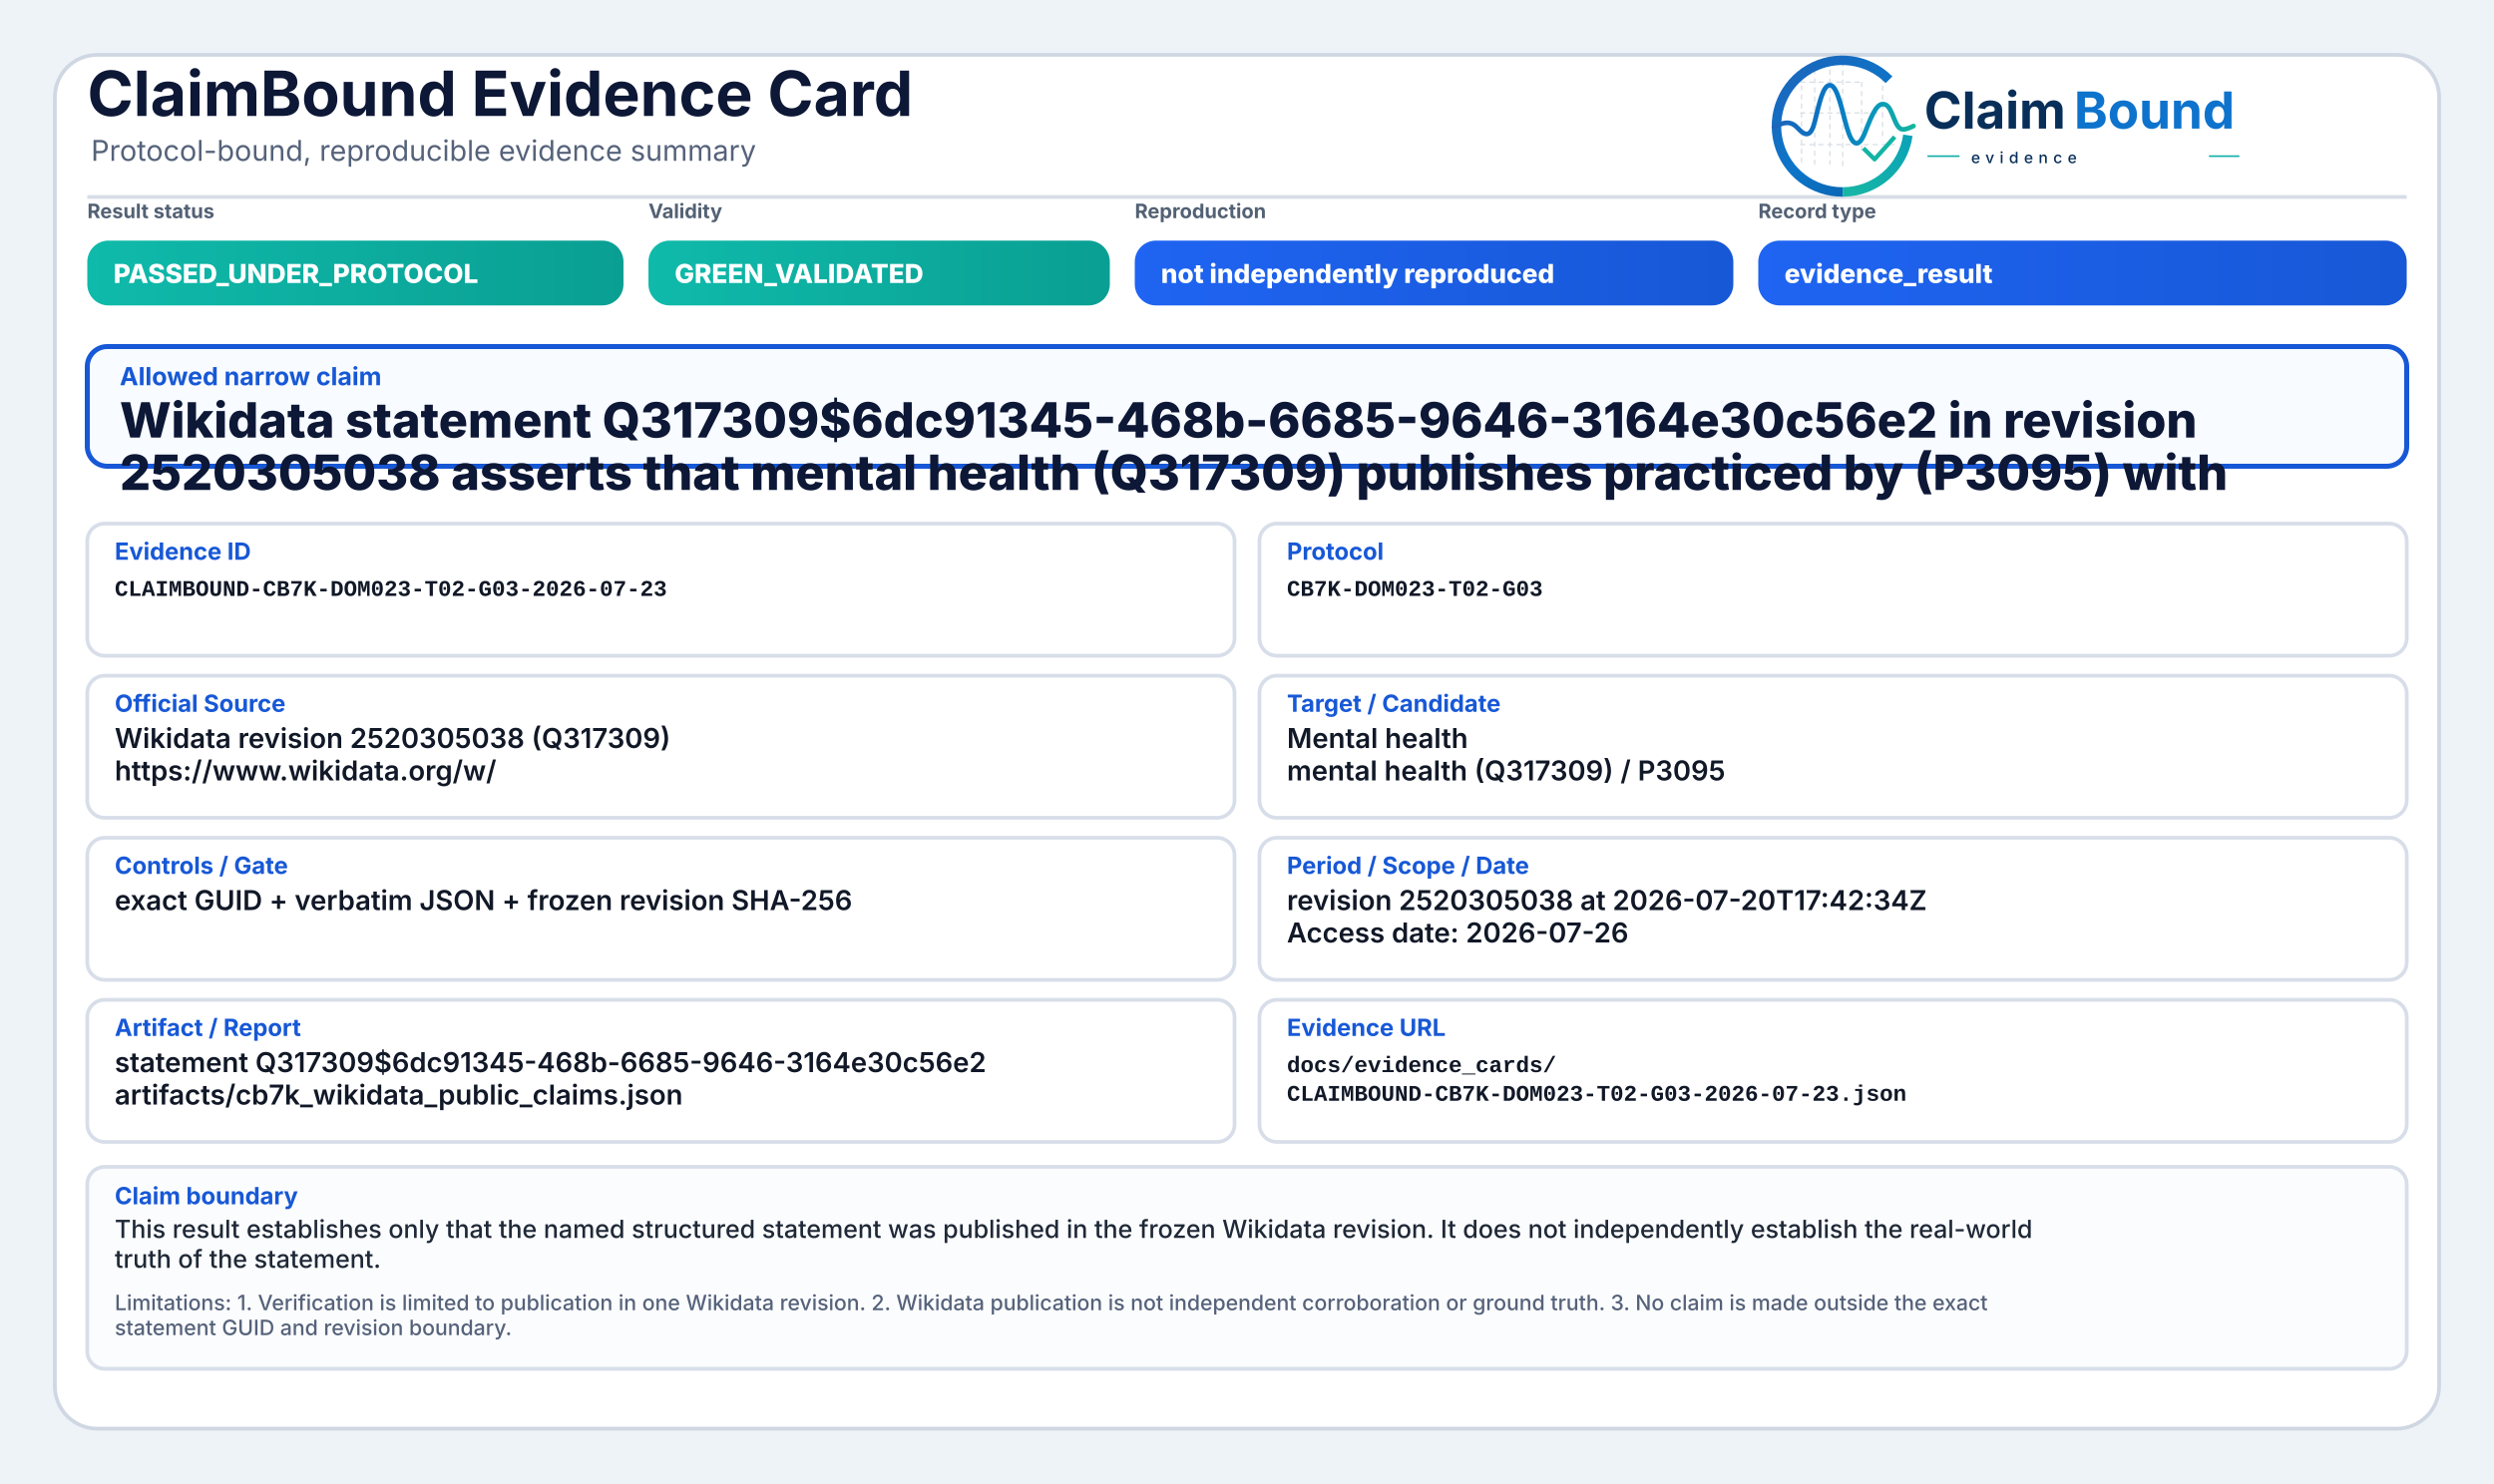
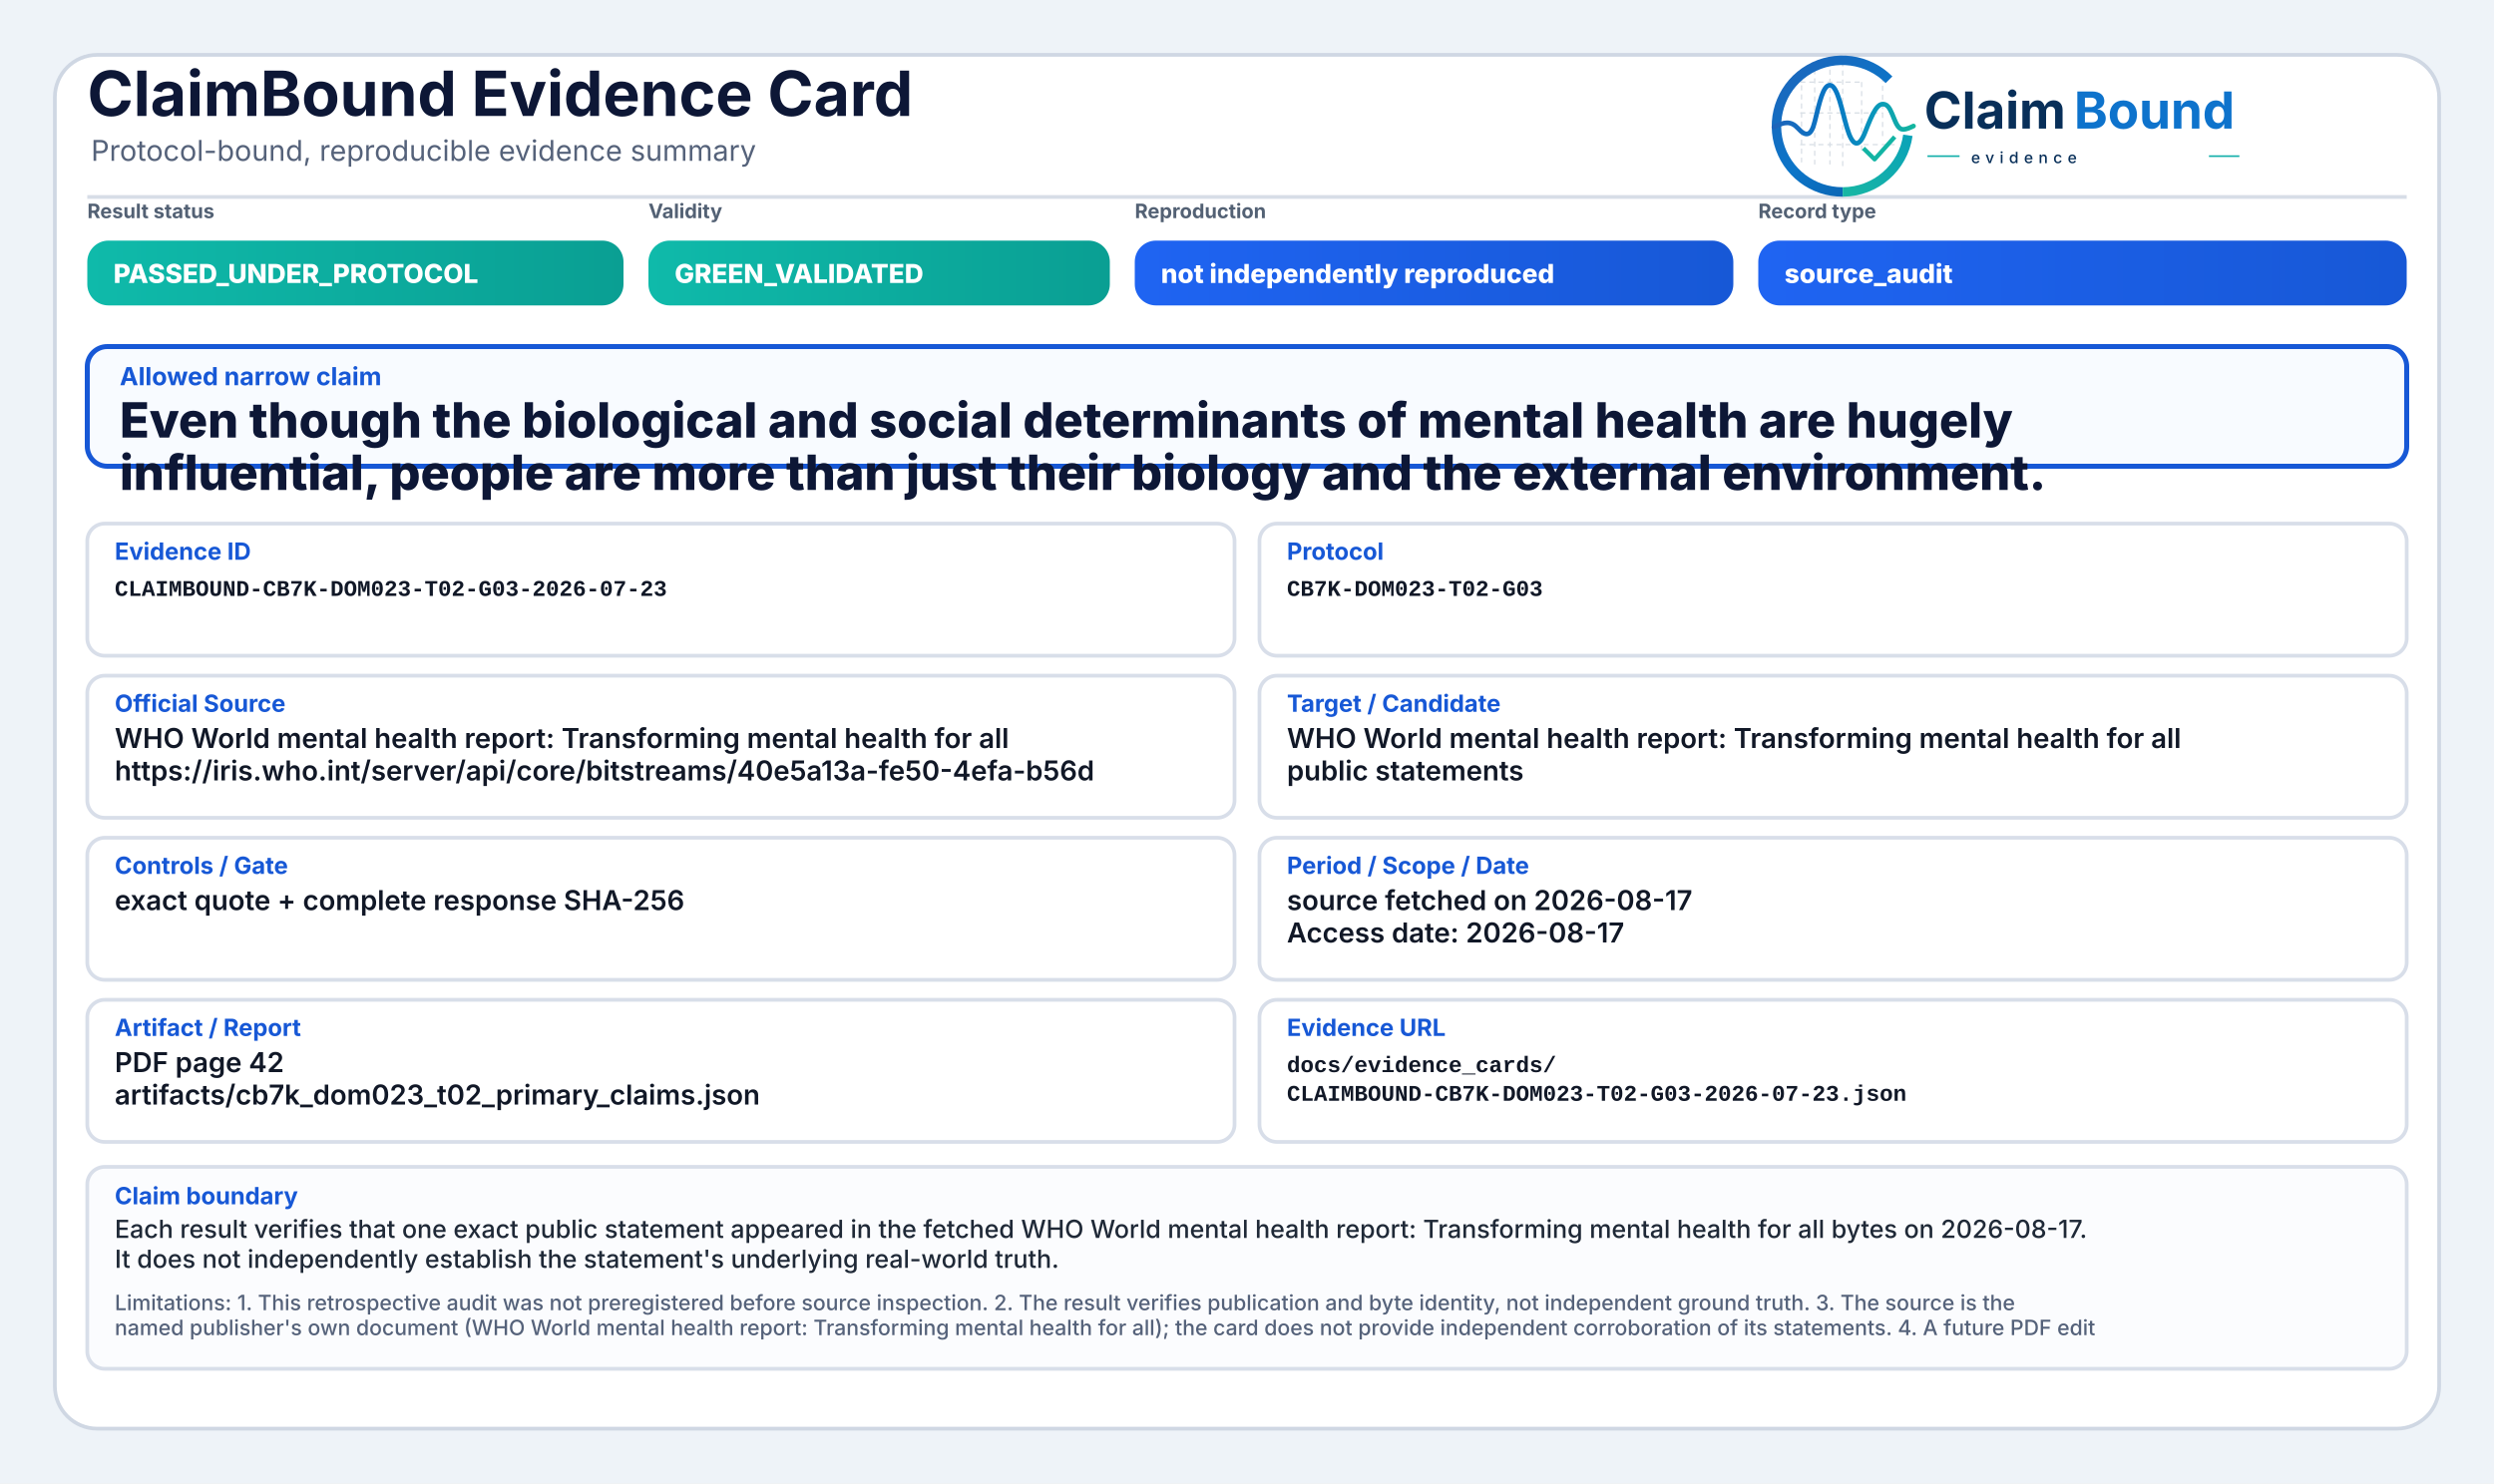
<svg xmlns="http://www.w3.org/2000/svg" width="2000" height="1190" viewBox="0 0 2000 1190" role="img" aria-label="ClaimBound Evidence Card">
  <defs>
    <linearGradient id="greenGrad" x1="0" y1="0" x2="1" y2="0">
      <stop offset="0%" stop-color="#0fbaaa" />
      <stop offset="100%" stop-color="#0a9f93" />
    </linearGradient>
    <linearGradient id="yellowGrad" x1="0" y1="0" x2="1" y2="0">
      <stop offset="0%" stop-color="#fbbf24" />
      <stop offset="100%" stop-color="#d97706" />
    </linearGradient>
    <linearGradient id="amberGrad" x1="0" y1="0" x2="1" y2="0">
      <stop offset="0%" stop-color="#f97316" />
      <stop offset="100%" stop-color="#c2410c" />
    </linearGradient>
    <linearGradient id="redGrad" x1="0" y1="0" x2="1" y2="0">
      <stop offset="0%" stop-color="#ef4444" />
      <stop offset="100%" stop-color="#b91c1c" />
    </linearGradient>
    <linearGradient id="grayGrad" x1="0" y1="0" x2="1" y2="0">
      <stop offset="0%" stop-color="#64748b" />
      <stop offset="100%" stop-color="#475569" />
    </linearGradient>
    <linearGradient id="blueGrad" x1="0" y1="0" x2="1" y2="0">
      <stop offset="0%" stop-color="#1f64f2" />
      <stop offset="100%" stop-color="#1758d6" />
    </linearGradient>
    <linearGradient id="logoRingBlue" x1="73" y1="453" x2="348" y2="793" gradientUnits="userSpaceOnUse">
      <stop offset="0" stop-color="#1E64BA" />
      <stop offset="0.55" stop-color="#0C75C8" />
      <stop offset="1" stop-color="#0A5FAB" />
    </linearGradient>
    <linearGradient id="logoRingTeal" x1="221" y1="792" x2="403" y2="594" gradientUnits="userSpaceOnUse">
      <stop offset="0" stop-color="#18B7A3" />
      <stop offset="1" stop-color="#089EBC" />
    </linearGradient>
    <linearGradient id="logoSignalGradient" x1="61" y1="628" x2="404" y2="628" gradientUnits="userSpaceOnUse">
      <stop offset="0" stop-color="#1E64BA" />
      <stop offset="0.43" stop-color="#0877C4" />
      <stop offset="0.72" stop-color="#0A97BB" />
      <stop offset="1" stop-color="#14B69E" />
    </linearGradient>
  </defs>
  <rect x="0" y="0" width="2000" height="1190" fill="#eef3f8" />
  <rect x="44" y="44" width="1912" height="1102" rx="34" fill="#ffffff" stroke="#cfd7e3" stroke-width="3" />
  <path d="M70 158 H1930" stroke="#d7dde7" stroke-width="3" />
  <text x="70" y="93" font-family="Inter, Segoe UI, Arial, sans-serif" font-size="50" font-weight="750" fill="#0d1736">ClaimBound Evidence Card</text>
  <text x="73" y="129" font-family="Inter, Segoe UI, Arial, sans-serif" font-size="23" font-weight="400" fill="#55627a">Protocol-bound, reproducible evidence summary</text>
  <g aria-label="ClaimBound evidence logo" transform="translate(1415,52) scale(0.33) translate(-40,-478)">
    <g stroke-linecap="butt" stroke-linejoin="round">
      <g stroke="#CBD3DC" stroke-width="3.2" stroke-linecap="round" stroke-dasharray="10 12" opacity="0.72">
        <path d="M130 507V714" />
        <path d="M162 490V719" />
        <path d="M199 491V719" />
        <path d="M230 471V726" />
        <path d="M276 521V690" />
        <path d="M327 508V650" />
        <path d="M128 520H277" />
        <path d="M128 595H327" />
        <path d="M128 672H355" />
      </g>
      <path d="M342.6 514.3A160 160 0 1 0 230 787" fill="none" stroke="url(#logoRingBlue)" stroke-width="23" />
      <path d="M230 787A160 160 0 0 0 388.4 649.3" fill="none" stroke="url(#logoRingTeal)" stroke-width="23" />
      <path d="M63 629.5C87 616.4 104.3 613.6 121.2 632.2C140.7 653.8 153.4 651.6 162.1 616.2C173.8 568.5 182.5 527.5 198.9 527.5C217.5 527.5 228.4 590.6 240.3 630.8C253.4 675.4 268.6 682.8 284.6 641.5C303.5 592.9 315.2 567.6 333.7 574.7C352.6 582 355.7 635.1 376.6 634.9C386.2 634.8 394 630.4 402 626.8" fill="none" stroke="url(#logoSignalGradient)" stroke-width="11.5" stroke-linecap="round" />
      <path d="M284 684.5L307.5 707.7L353 657" fill="none" stroke="#12B4A4" stroke-width="10.5" stroke-linecap="square" />
    </g>
    <text x="428" y="633" font-family="Inter, Segoe UI, Arial, sans-serif" font-size="124" font-weight="750" fill="#082F59" text-rendering="geometricPrecision">Claim</text>
    <text x="792" y="633" font-family="Inter, Segoe UI, Arial, sans-serif" font-size="124" font-weight="750" fill="#0E73CC" text-rendering="geometricPrecision">Bound</text>
    <line x1="436" y1="700" x2="514" y2="700" stroke="#11AFA9" stroke-width="4" />
    <text x="542" y="717" font-family="Inter, Segoe UI, Arial, sans-serif" font-size="38" font-weight="500" letter-spacing="13" fill="#082F59">evidence</text>
    <line x1="1120" y1="700" x2="1194" y2="700" stroke="#11AFA9" stroke-width="4" />
  </g>
  <text x="70" y="175" font-family="Inter, Segoe UI, Arial, sans-serif" font-size="16" font-weight="650" fill="#536174">Result status</text>
  <rect x="70" y="193" width="430" height="52" rx="17" fill="url(#greenGrad)" />
  <text x="91" y="227" font-family="Inter, Segoe UI, Arial, sans-serif" font-size="21" font-weight="800" fill="#ffffff">PASSED_UNDER_PROTOCOL</text>
  <text x="520" y="175" font-family="Inter, Segoe UI, Arial, sans-serif" font-size="16" font-weight="650" fill="#536174">Validity</text>
  <rect x="520" y="193" width="370" height="52" rx="17" fill="url(#greenGrad)" />
  <text x="541" y="227" font-family="Inter, Segoe UI, Arial, sans-serif" font-size="21" font-weight="800" fill="#ffffff">GREEN_VALIDATED</text>
  <text x="910" y="175" font-family="Inter, Segoe UI, Arial, sans-serif" font-size="16" font-weight="650" fill="#536174">Reproduction</text>
  <rect x="910" y="193" width="480" height="52" rx="17" fill="url(#blueGrad)" />
  <text x="931" y="227" font-family="Inter, Segoe UI, Arial, sans-serif" font-size="21" font-weight="800" fill="#ffffff">not independently reproduced</text>
  <text x="1410" y="175" font-family="Inter, Segoe UI, Arial, sans-serif" font-size="16" font-weight="650" fill="#536174">Record type</text>
  <rect x="1410" y="193" width="520" height="52" rx="17" fill="url(#blueGrad)" />
-   <text x="1431" y="227" font-family="Inter, Segoe UI, Arial, sans-serif" font-size="21" font-weight="800" fill="#ffffff">evidence_result</text>
+   <text x="1431" y="227" font-family="Inter, Segoe UI, Arial, sans-serif" font-size="21" font-weight="800" fill="#ffffff">source_audit</text>
  <rect x="70" y="278" width="1860" height="96" rx="16" fill="#f8fbff" stroke="#1758d6" stroke-width="4" />
  <text x="96" y="309" font-family="Inter, Segoe UI, Arial, sans-serif" font-size="20" font-weight="750" fill="#1758d6">Allowed narrow claim</text>
-   <text x="96" y="351" font-family="Inter, Segoe UI, Arial, sans-serif" font-size="39" font-weight="800" fill="#0d1736">Wikidata statement Q317309$6dc91345-468b-6685-9646-3164e30c56e2 in revision</text>
-   <text x="96" y="393" font-family="Inter, Segoe UI, Arial, sans-serif" font-size="39" font-weight="800" fill="#0d1736">2520305038 asserts that mental health (Q317309) publishes practiced by (P3095) with</text>
+   <text x="96" y="351" font-family="Inter, Segoe UI, Arial, sans-serif" font-size="39" font-weight="800" fill="#0d1736">Even though the biological and social determinants of mental health are hugely</text>
+   <text x="96" y="393" font-family="Inter, Segoe UI, Arial, sans-serif" font-size="39" font-weight="800" fill="#0d1736">influential, people are more than just their biology and the external environment.</text>
  <rect x="70" y="420" width="920" height="106" rx="14" fill="#ffffff" stroke="#d8dee9" stroke-width="3" />
  <text x="92" y="449" font-family="Inter, Segoe UI, Arial, sans-serif" font-size="19" font-weight="750" fill="#1758d6">Evidence ID</text>
  <text x="92" y="478" font-family="SFMono-Regular, Consolas, Liberation Mono, monospace" font-size="18" font-weight="600" fill="#111827">CLAIMBOUND-CB7K-DOM023-T02-G03-2026-07-23</text>
  <rect x="1010" y="420" width="920" height="106" rx="14" fill="#ffffff" stroke="#d8dee9" stroke-width="3" />
  <text x="1032" y="449" font-family="Inter, Segoe UI, Arial, sans-serif" font-size="19" font-weight="750" fill="#1758d6">Protocol</text>
  <text x="1032" y="478" font-family="SFMono-Regular, Consolas, Liberation Mono, monospace" font-size="18" font-weight="600" fill="#111827">CB7K-DOM023-T02-G03</text>
  <rect x="70" y="542" width="920" height="114" rx="14" fill="#ffffff" stroke="#d8dee9" stroke-width="3" />
  <text x="92" y="571" font-family="Inter, Segoe UI, Arial, sans-serif" font-size="19" font-weight="750" fill="#1758d6">Official Source</text>
-   <text x="92" y="600" font-family="Inter, Segoe UI, Arial, sans-serif" font-size="22" font-weight="600" fill="#111827">Wikidata revision 2520305038 (Q317309)</text>
-   <text x="92" y="626" font-family="Inter, Segoe UI, Arial, sans-serif" font-size="22" font-weight="600" fill="#111827">https://www.wikidata.org/w/</text>
+   <text x="92" y="600" font-family="Inter, Segoe UI, Arial, sans-serif" font-size="22" font-weight="600" fill="#111827">WHO World mental health report: Transforming mental health for all</text>
+   <text x="92" y="626" font-family="Inter, Segoe UI, Arial, sans-serif" font-size="22" font-weight="600" fill="#111827">https://iris.who.int/server/api/core/bitstreams/40e5a13a-fe50-4efa-b56d</text>
  <rect x="1010" y="542" width="920" height="114" rx="14" fill="#ffffff" stroke="#d8dee9" stroke-width="3" />
  <text x="1032" y="571" font-family="Inter, Segoe UI, Arial, sans-serif" font-size="19" font-weight="750" fill="#1758d6">Target / Candidate</text>
-   <text x="1032" y="600" font-family="Inter, Segoe UI, Arial, sans-serif" font-size="22" font-weight="600" fill="#111827">Mental health</text>
-   <text x="1032" y="626" font-family="Inter, Segoe UI, Arial, sans-serif" font-size="22" font-weight="600" fill="#111827">mental health (Q317309) / P3095</text>
+   <text x="1032" y="600" font-family="Inter, Segoe UI, Arial, sans-serif" font-size="22" font-weight="600" fill="#111827">WHO World mental health report: Transforming mental health for all</text>
+   <text x="1032" y="626" font-family="Inter, Segoe UI, Arial, sans-serif" font-size="22" font-weight="600" fill="#111827">public statements</text>
  <rect x="70" y="672" width="920" height="114" rx="14" fill="#ffffff" stroke="#d8dee9" stroke-width="3" />
  <text x="92" y="701" font-family="Inter, Segoe UI, Arial, sans-serif" font-size="19" font-weight="750" fill="#1758d6">Controls / Gate</text>
-   <text x="92" y="730" font-family="Inter, Segoe UI, Arial, sans-serif" font-size="22" font-weight="600" fill="#111827">exact GUID + verbatim JSON + frozen revision SHA-256</text>
+   <text x="92" y="730" font-family="Inter, Segoe UI, Arial, sans-serif" font-size="22" font-weight="600" fill="#111827">exact quote + complete response SHA-256</text>
  <rect x="1010" y="672" width="920" height="114" rx="14" fill="#ffffff" stroke="#d8dee9" stroke-width="3" />
  <text x="1032" y="701" font-family="Inter, Segoe UI, Arial, sans-serif" font-size="19" font-weight="750" fill="#1758d6">Period / Scope / Date</text>
-   <text x="1032" y="730" font-family="Inter, Segoe UI, Arial, sans-serif" font-size="22" font-weight="600" fill="#111827">revision 2520305038 at 2026-07-20T17:42:34Z</text>
-   <text x="1032" y="756" font-family="Inter, Segoe UI, Arial, sans-serif" font-size="22" font-weight="600" fill="#111827">Access date: 2026-07-26</text>
+   <text x="1032" y="730" font-family="Inter, Segoe UI, Arial, sans-serif" font-size="22" font-weight="600" fill="#111827">source fetched on 2026-08-17</text>
+   <text x="1032" y="756" font-family="Inter, Segoe UI, Arial, sans-serif" font-size="22" font-weight="600" fill="#111827">Access date: 2026-08-17</text>
  <rect x="70" y="802" width="920" height="114" rx="14" fill="#ffffff" stroke="#d8dee9" stroke-width="3" />
  <text x="92" y="831" font-family="Inter, Segoe UI, Arial, sans-serif" font-size="19" font-weight="750" fill="#1758d6">Artifact / Report</text>
-   <text x="92" y="860" font-family="Inter, Segoe UI, Arial, sans-serif" font-size="22" font-weight="600" fill="#111827">statement Q317309$6dc91345-468b-6685-9646-3164e30c56e2</text>
-   <text x="92" y="886" font-family="Inter, Segoe UI, Arial, sans-serif" font-size="22" font-weight="600" fill="#111827">artifacts/cb7k_wikidata_public_claims.json</text>
+   <text x="92" y="860" font-family="Inter, Segoe UI, Arial, sans-serif" font-size="22" font-weight="600" fill="#111827">PDF page 42</text>
+   <text x="92" y="886" font-family="Inter, Segoe UI, Arial, sans-serif" font-size="22" font-weight="600" fill="#111827">artifacts/cb7k_dom023_t02_primary_claims.json</text>
  <rect x="1010" y="802" width="920" height="114" rx="14" fill="#ffffff" stroke="#d8dee9" stroke-width="3" />
  <text x="1032" y="831" font-family="Inter, Segoe UI, Arial, sans-serif" font-size="19" font-weight="750" fill="#1758d6">Evidence URL</text>
  <text x="1032" y="860" font-family="SFMono-Regular, Consolas, Liberation Mono, monospace" font-size="18" font-weight="600" fill="#111827">docs/evidence_cards/</text>
  <text x="1032" y="883" font-family="SFMono-Regular, Consolas, Liberation Mono, monospace" font-size="18" font-weight="600" fill="#111827">CLAIMBOUND-CB7K-DOM023-T02-G03-2026-07-23.json</text>
  <rect x="70" y="936" width="1860" height="162" rx="14" fill="#fbfcfe" stroke="#d8dee9" stroke-width="3" />
  <text x="92" y="966" font-family="Inter, Segoe UI, Arial, sans-serif" font-size="19" font-weight="750" fill="#1758d6">Claim boundary</text>
-   <text x="92" y="993" font-family="Inter, Segoe UI, Arial, sans-serif" font-size="20" font-weight="500" fill="#1f2937">This result establishes only that the named structured statement was published in the frozen Wikidata revision. It does not independently establish the real-world</text>
-   <text x="92" y="1017" font-family="Inter, Segoe UI, Arial, sans-serif" font-size="20" font-weight="500" fill="#1f2937">truth of the statement.</text>
-   <text x="92" y="1051" font-family="Inter, Segoe UI, Arial, sans-serif" font-size="17" font-weight="500" fill="#55627a">Limitations: 1. Verification is limited to publication in one Wikidata revision. 2. Wikidata publication is not independent corroboration or ground truth. 3. No claim is made outside the exact</text>
-   <text x="92" y="1071" font-family="Inter, Segoe UI, Arial, sans-serif" font-size="17" font-weight="500" fill="#55627a">statement GUID and revision boundary.</text>
+   <text x="92" y="993" font-family="Inter, Segoe UI, Arial, sans-serif" font-size="20" font-weight="500" fill="#1f2937">Each result verifies that one exact public statement appeared in the fetched WHO World mental health report: Transforming mental health for all bytes on 2026-08-17.</text>
+   <text x="92" y="1017" font-family="Inter, Segoe UI, Arial, sans-serif" font-size="20" font-weight="500" fill="#1f2937">It does not independently establish the statement's underlying real-world truth.</text>
+   <text x="92" y="1051" font-family="Inter, Segoe UI, Arial, sans-serif" font-size="17" font-weight="500" fill="#55627a">Limitations: 1. This retrospective audit was not preregistered before source inspection. 2. The result verifies publication and byte identity, not independent ground truth. 3. The source is the</text>
+   <text x="92" y="1071" font-family="Inter, Segoe UI, Arial, sans-serif" font-size="17" font-weight="500" fill="#55627a">named publisher's own document (WHO World mental health report: Transforming mental health for all); the card does not provide independent corroboration of its statements. 4. A future PDF edit</text>
</svg>
